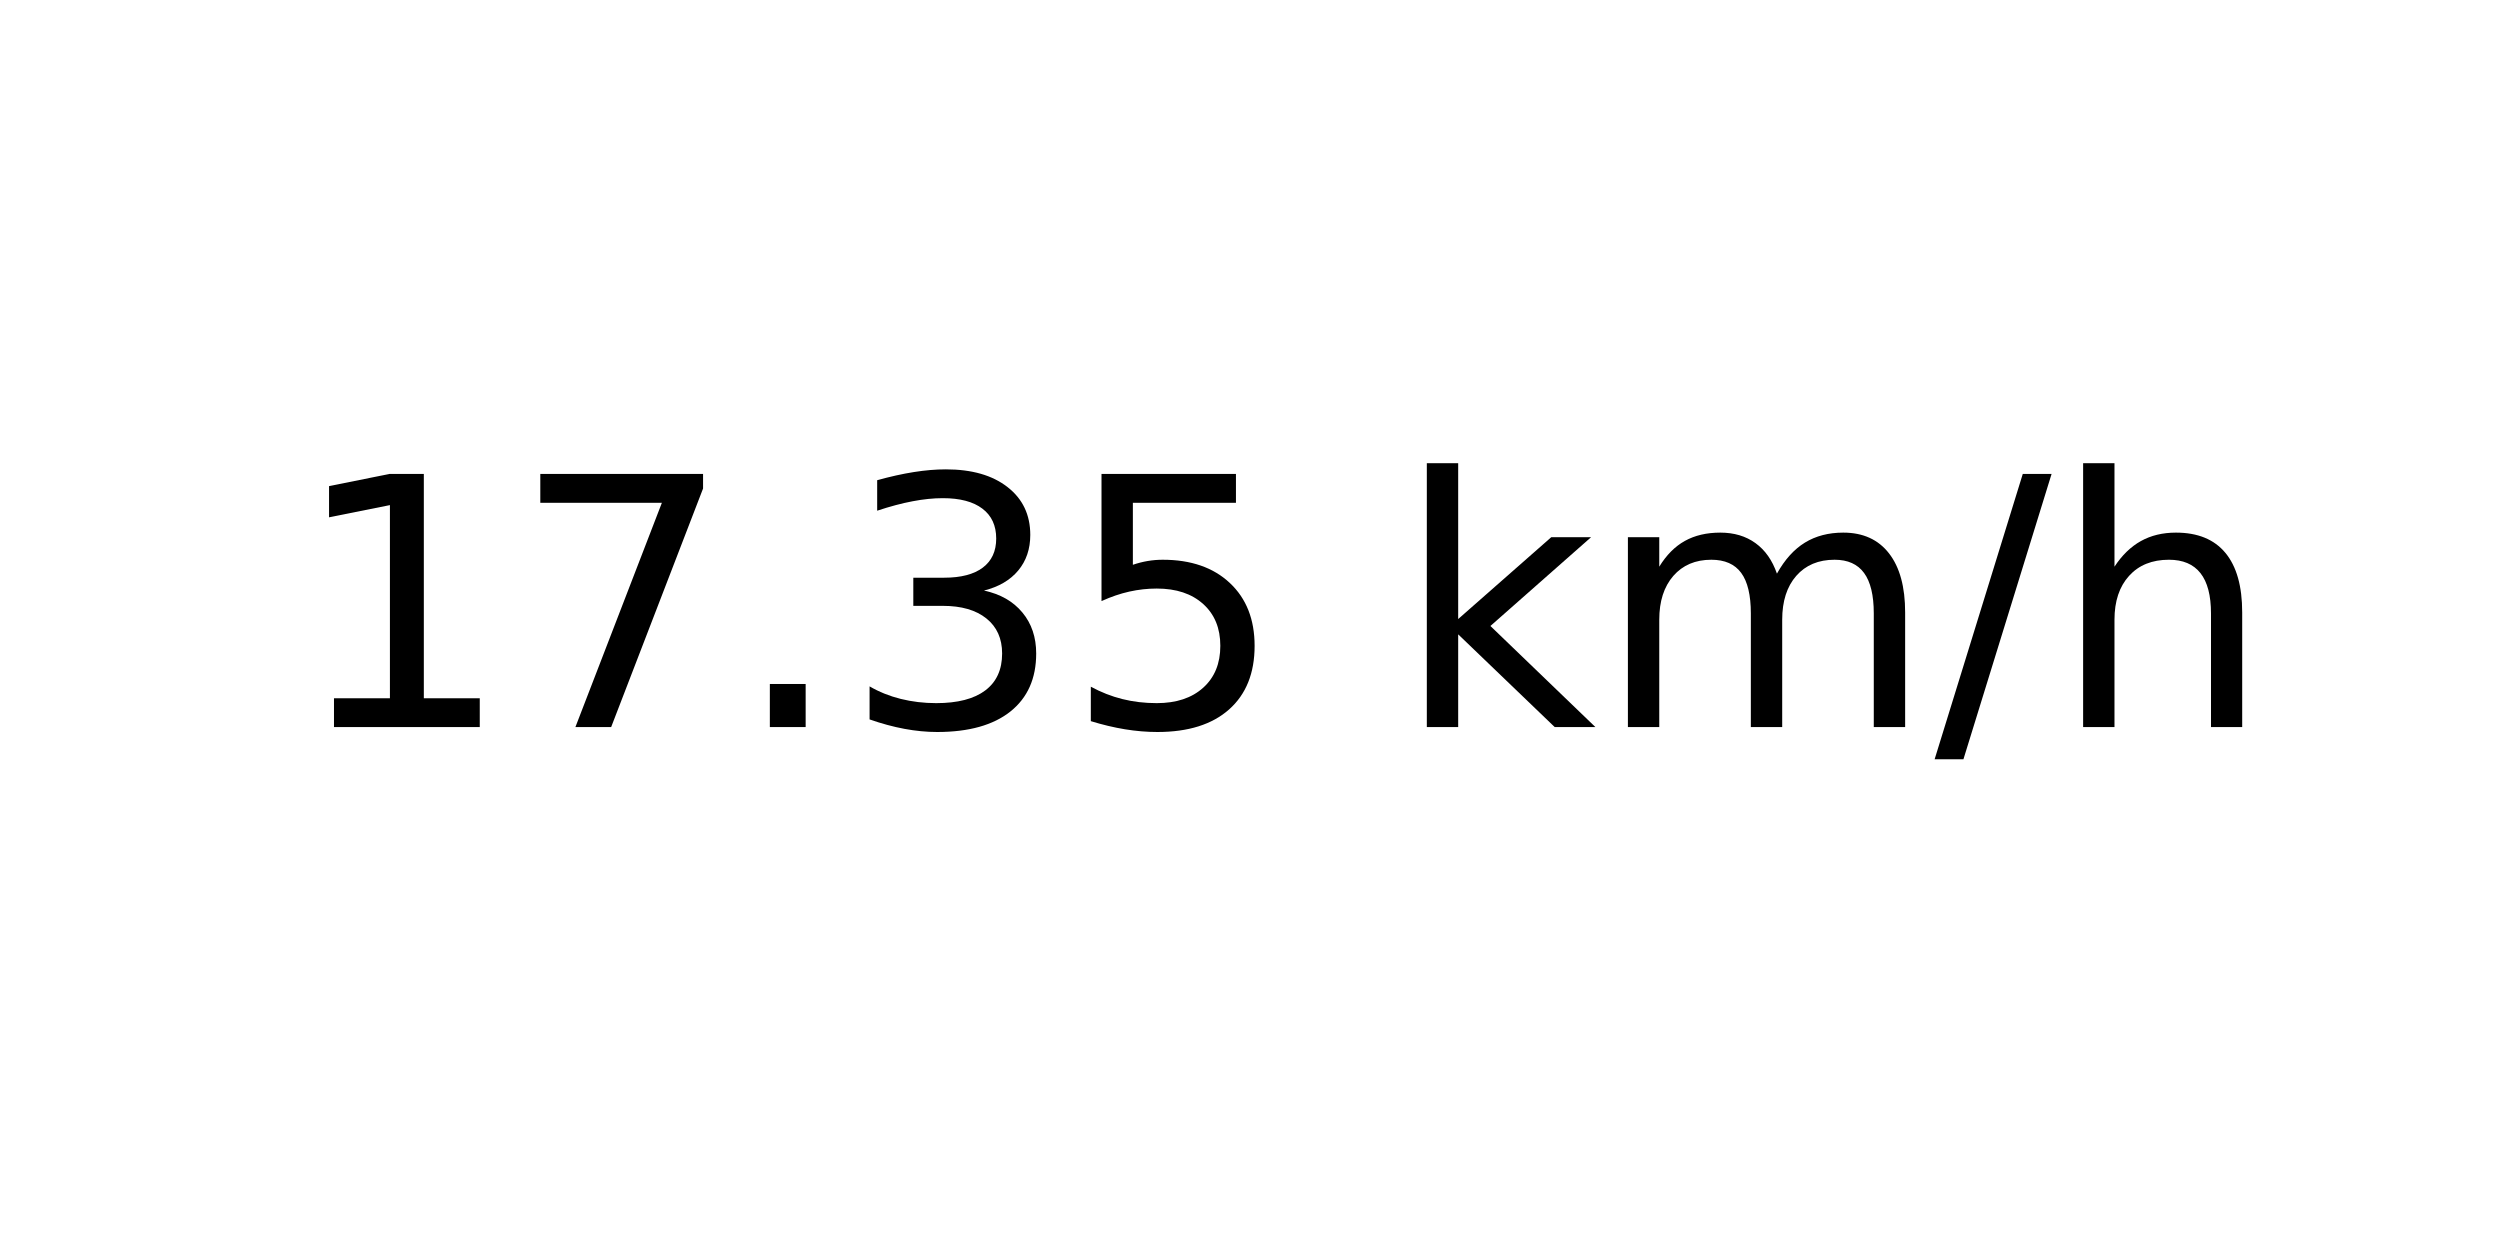
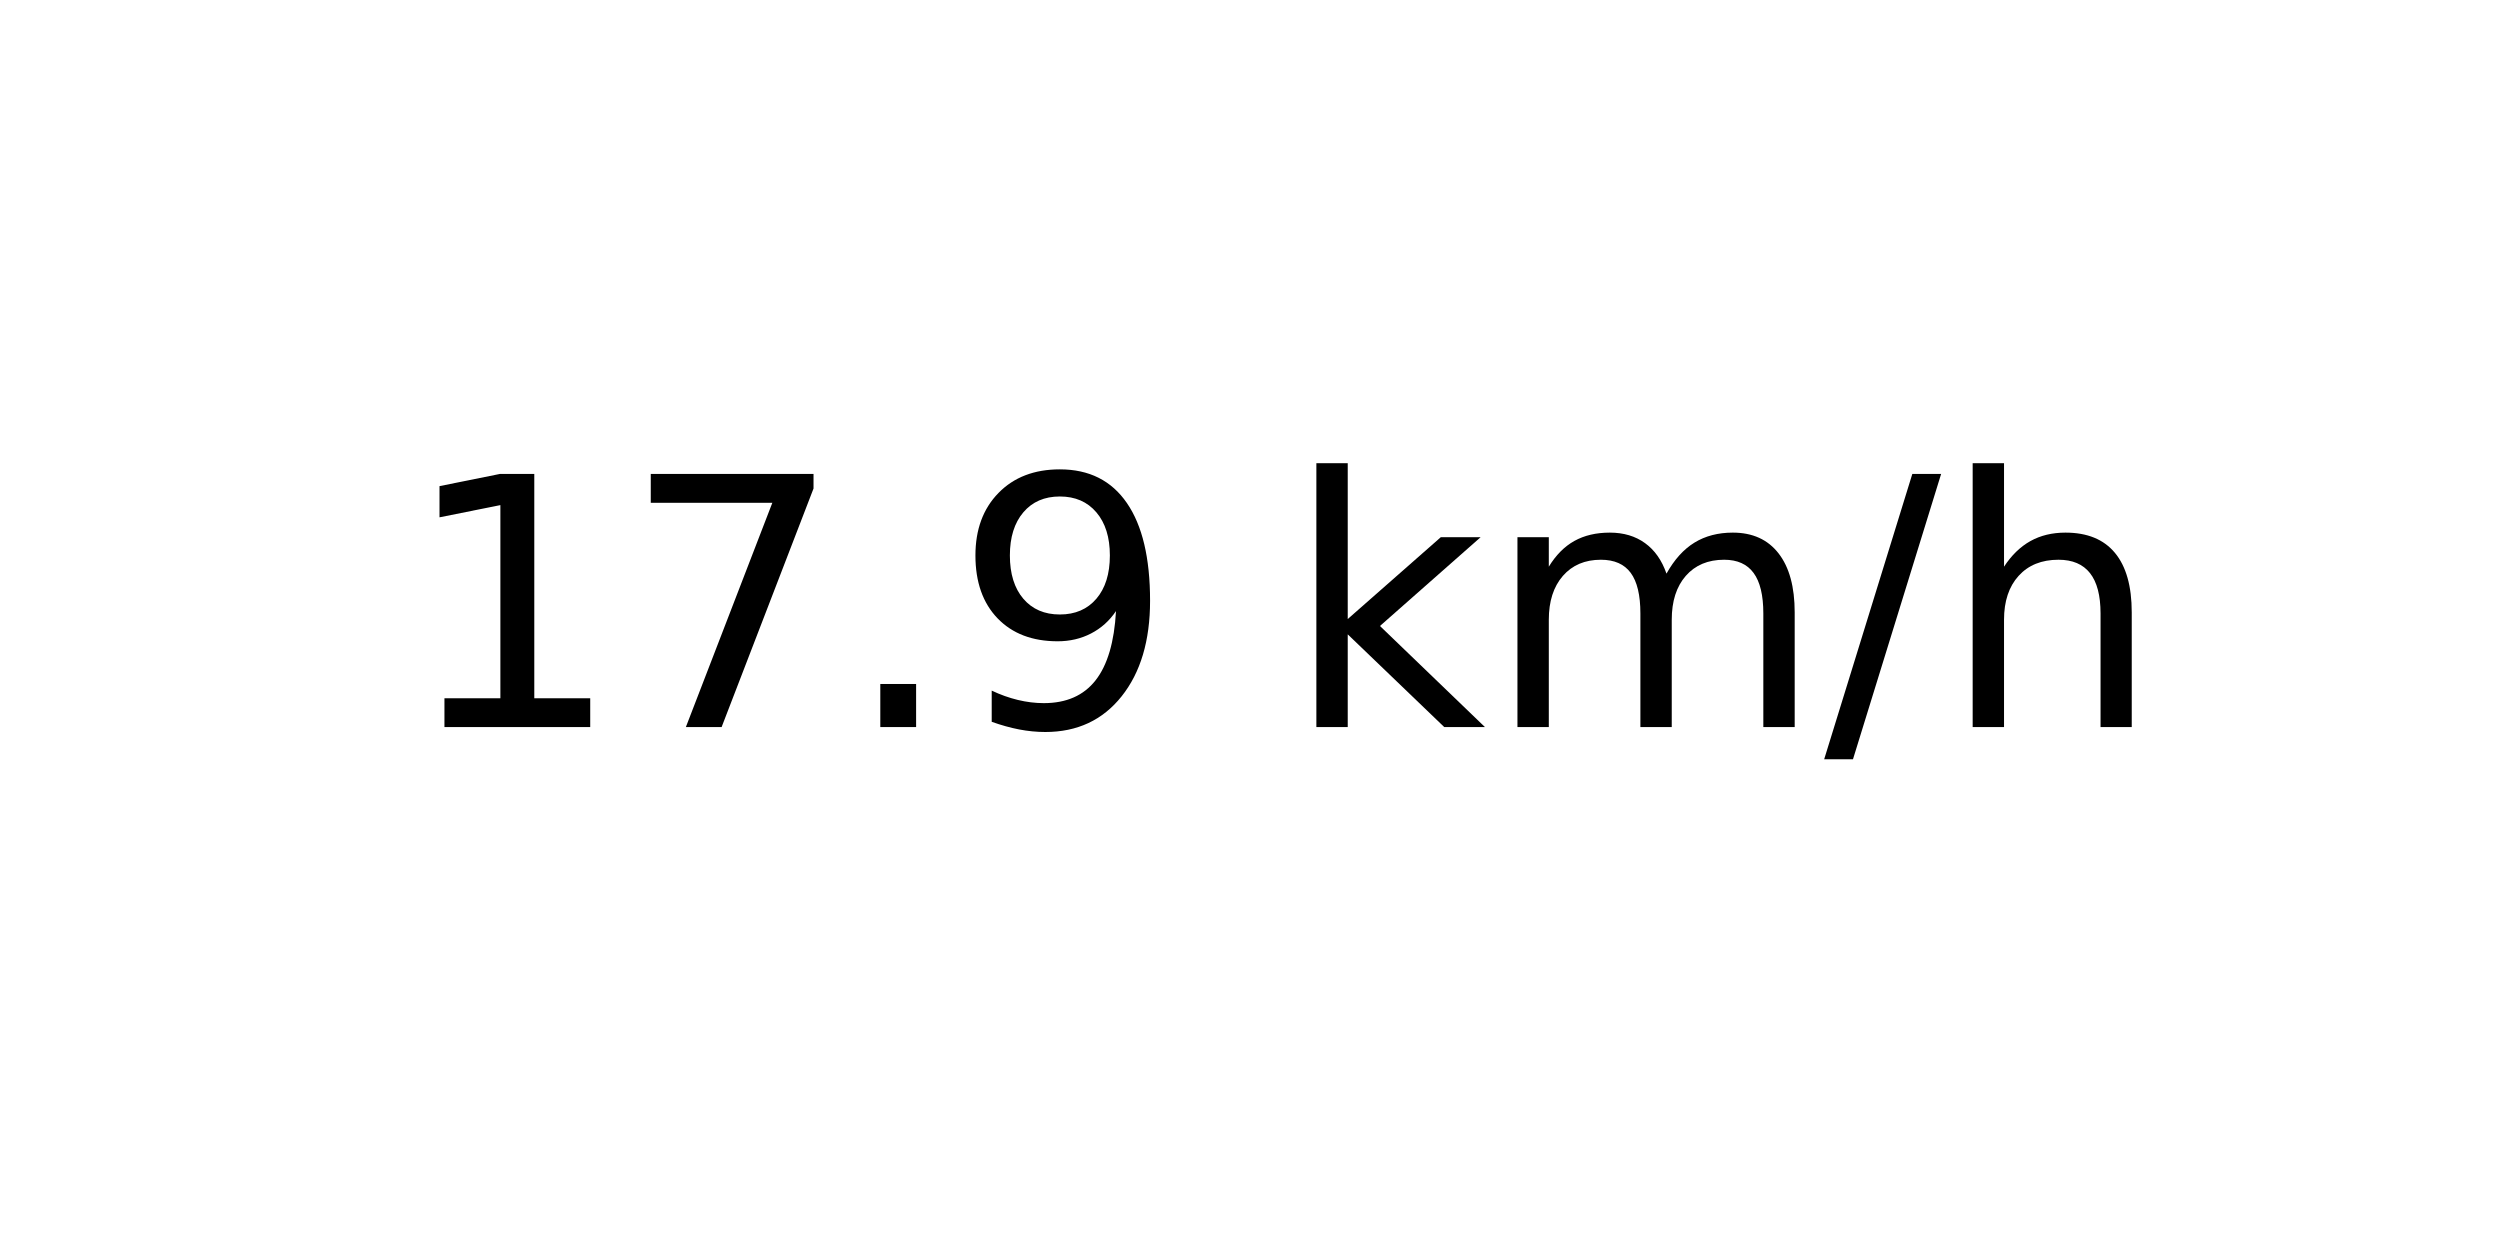
<svg xmlns="http://www.w3.org/2000/svg" xmlns:xlink="http://www.w3.org/1999/xlink" width="72pt" height="36pt" viewBox="0 0 72 36" version="1.1">
  <defs>
    <style type="text/css">*{stroke-linejoin: round; stroke-linecap: butt}</style>
  </defs>
  <g id="figure_1">
    <g id="axes_1">
      <g id="text_1">
-         <g transform="translate(8.378125 20.93937) scale(0.1 -0.1)">
+         <g transform="translate(11.55937 20.93937) scale(0.1 -0.1)">
          <defs>
            <path id="DejaVuSans-31" d="M 794 531  L 1825 531  L 1825 4091  L 703 3866  L 703 4441  L 1819 4666  L 2450 4666  L 2450 531  L 3481 531  L 3481 0  L 794 0  L 794 531  z " transform="scale(0.015625)" />
            <path id="DejaVuSans-37" d="M 525 4666  L 3525 4666  L 3525 4397  L 1831 0  L 1172 0  L 2766 4134  L 525 4134  L 525 4666  z " transform="scale(0.015625)" />
            <path id="DejaVuSans-2e" d="M 684 794  L 1344 794  L 1344 0  L 684 0  L 684 794  z " transform="scale(0.015625)" />
-             <path id="DejaVuSans-33" d="M 2597 2516  Q 3050 2419 3304 2112  Q 3559 1806 3559 1356  Q 3559 666 3084 287  Q 2609 -91 1734 -91  Q 1441 -91 1130 -33  Q 819 25 488 141  L 488 750  Q 750 597 1062 519  Q 1375 441 1716 441  Q 2309 441 2620 675  Q 2931 909 2931 1356  Q 2931 1769 2642 2001  Q 2353 2234 1838 2234  L 1294 2234  L 1294 2753  L 1863 2753  Q 2328 2753 2575 2939  Q 2822 3125 2822 3475  Q 2822 3834 2567 4026  Q 2313 4219 1838 4219  Q 1578 4219 1281 4162  Q 984 4106 628 3988  L 628 4550  Q 988 4650 1302 4700  Q 1616 4750 1894 4750  Q 2613 4750 3031 4423  Q 3450 4097 3450 3541  Q 3450 3153 3228 2886  Q 3006 2619 2597 2516  z " transform="scale(0.015625)" />
-             <path id="DejaVuSans-35" d="M 691 4666  L 3169 4666  L 3169 4134  L 1269 4134  L 1269 2991  Q 1406 3038 1543 3061  Q 1681 3084 1819 3084  Q 2600 3084 3056 2656  Q 3513 2228 3513 1497  Q 3513 744 3044 326  Q 2575 -91 1722 -91  Q 1428 -91 1123 -41  Q 819 9 494 109  L 494 744  Q 775 591 1075 516  Q 1375 441 1709 441  Q 2250 441 2565 725  Q 2881 1009 2881 1497  Q 2881 1984 2565 2268  Q 2250 2553 1709 2553  Q 1456 2553 1204 2497  Q 953 2441 691 2322  L 691 4666  z " transform="scale(0.015625)" />
+             <path id="DejaVuSans-39" d="M 703 97  L 703 672  Q 941 559 1184 500  Q 1428 441 1663 441  Q 2288 441 2617 861  Q 2947 1281 2994 2138  Q 2813 1869 2534 1725  Q 2256 1581 1919 1581  Q 1219 1581 811 2004  Q 403 2428 403 3163  Q 403 3881 828 4315  Q 1253 4750 1959 4750  Q 2769 4750 3195 4129  Q 3622 3509 3622 2328  Q 3622 1225 3098 567  Q 2575 -91 1691 -91  Q 1453 -91 1209 -44  Q 966 3 703 97  z M 1959 2075  Q 2384 2075 2632 2365  Q 2881 2656 2881 3163  Q 2881 3666 2632 3958  Q 2384 4250 1959 4250  Q 1534 4250 1286 3958  Q 1038 3666 1038 3163  Q 1038 2656 1286 2365  Q 1534 2075 1959 2075  z " transform="scale(0.015625)" />
            <path id="DejaVuSans-20" transform="scale(0.015625)" />
            <path id="DejaVuSans-6b" d="M 581 4863  L 1159 4863  L 1159 1991  L 2875 3500  L 3609 3500  L 1753 1863  L 3688 0  L 2938 0  L 1159 1709  L 1159 0  L 581 0  L 581 4863  z " transform="scale(0.015625)" />
            <path id="DejaVuSans-6d" d="M 3328 2828  Q 3544 3216 3844 3400  Q 4144 3584 4550 3584  Q 5097 3584 5394 3201  Q 5691 2819 5691 2113  L 5691 0  L 5113 0  L 5113 2094  Q 5113 2597 4934 2840  Q 4756 3084 4391 3084  Q 3944 3084 3684 2787  Q 3425 2491 3425 1978  L 3425 0  L 2847 0  L 2847 2094  Q 2847 2600 2669 2842  Q 2491 3084 2119 3084  Q 1678 3084 1418 2786  Q 1159 2488 1159 1978  L 1159 0  L 581 0  L 581 3500  L 1159 3500  L 1159 2956  Q 1356 3278 1631 3431  Q 1906 3584 2284 3584  Q 2666 3584 2933 3390  Q 3200 3197 3328 2828  z " transform="scale(0.015625)" />
            <path id="DejaVuSans-2f" d="M 1625 4666  L 2156 4666  L 531 -594  L 0 -594  L 1625 4666  z " transform="scale(0.015625)" />
            <path id="DejaVuSans-68" d="M 3513 2113  L 3513 0  L 2938 0  L 2938 2094  Q 2938 2591 2744 2837  Q 2550 3084 2163 3084  Q 1697 3084 1428 2787  Q 1159 2491 1159 1978  L 1159 0  L 581 0  L 581 4863  L 1159 4863  L 1159 2956  Q 1366 3272 1645 3428  Q 1925 3584 2291 3584  Q 2894 3584 3203 3211  Q 3513 2838 3513 2113  z " transform="scale(0.015625)" />
          </defs>
          <use xlink:href="#DejaVuSans-31" />
          <use xlink:href="#DejaVuSans-37" x="63.623" />
          <use xlink:href="#DejaVuSans-2e" x="127.246" />
-           <use xlink:href="#DejaVuSans-33" x="159.033" />
-           <use xlink:href="#DejaVuSans-35" x="222.656" />
-           <use xlink:href="#DejaVuSans-20" x="286.279" />
-           <use xlink:href="#DejaVuSans-6b" x="318.066" />
-           <use xlink:href="#DejaVuSans-6d" x="375.977" />
-           <use xlink:href="#DejaVuSans-2f" x="473.389" />
-           <use xlink:href="#DejaVuSans-68" x="507.08" />
+           <use xlink:href="#DejaVuSans-39" x="159.033" />
+           <use xlink:href="#DejaVuSans-20" x="222.656" />
+           <use xlink:href="#DejaVuSans-6b" x="254.443" />
+           <use xlink:href="#DejaVuSans-6d" x="312.354" />
+           <use xlink:href="#DejaVuSans-2f" x="409.766" />
+           <use xlink:href="#DejaVuSans-68" x="443.457" />
        </g>
      </g>
    </g>
  </g>
</svg>
